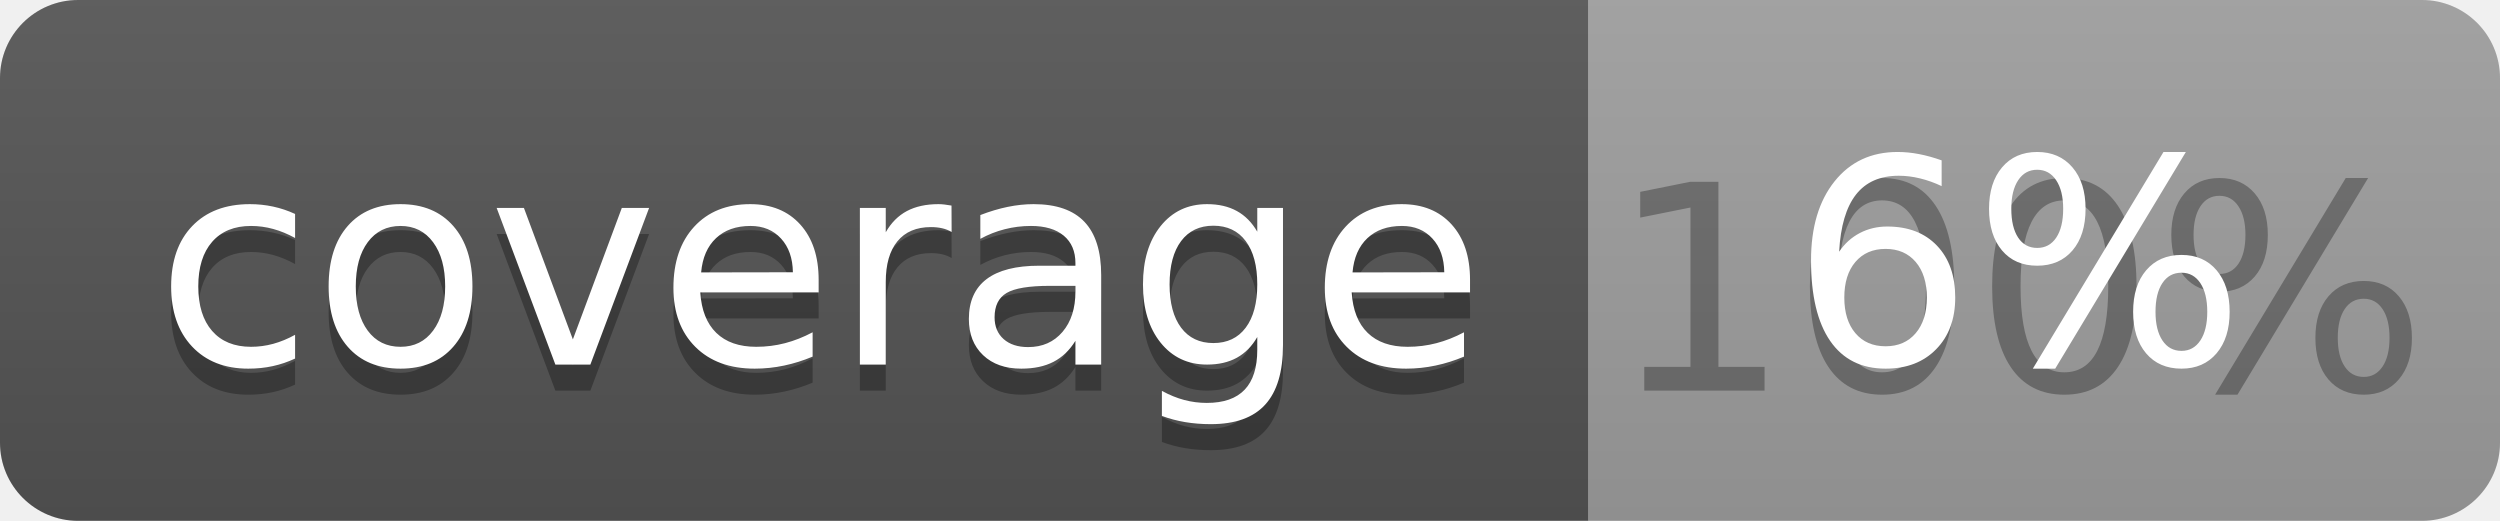
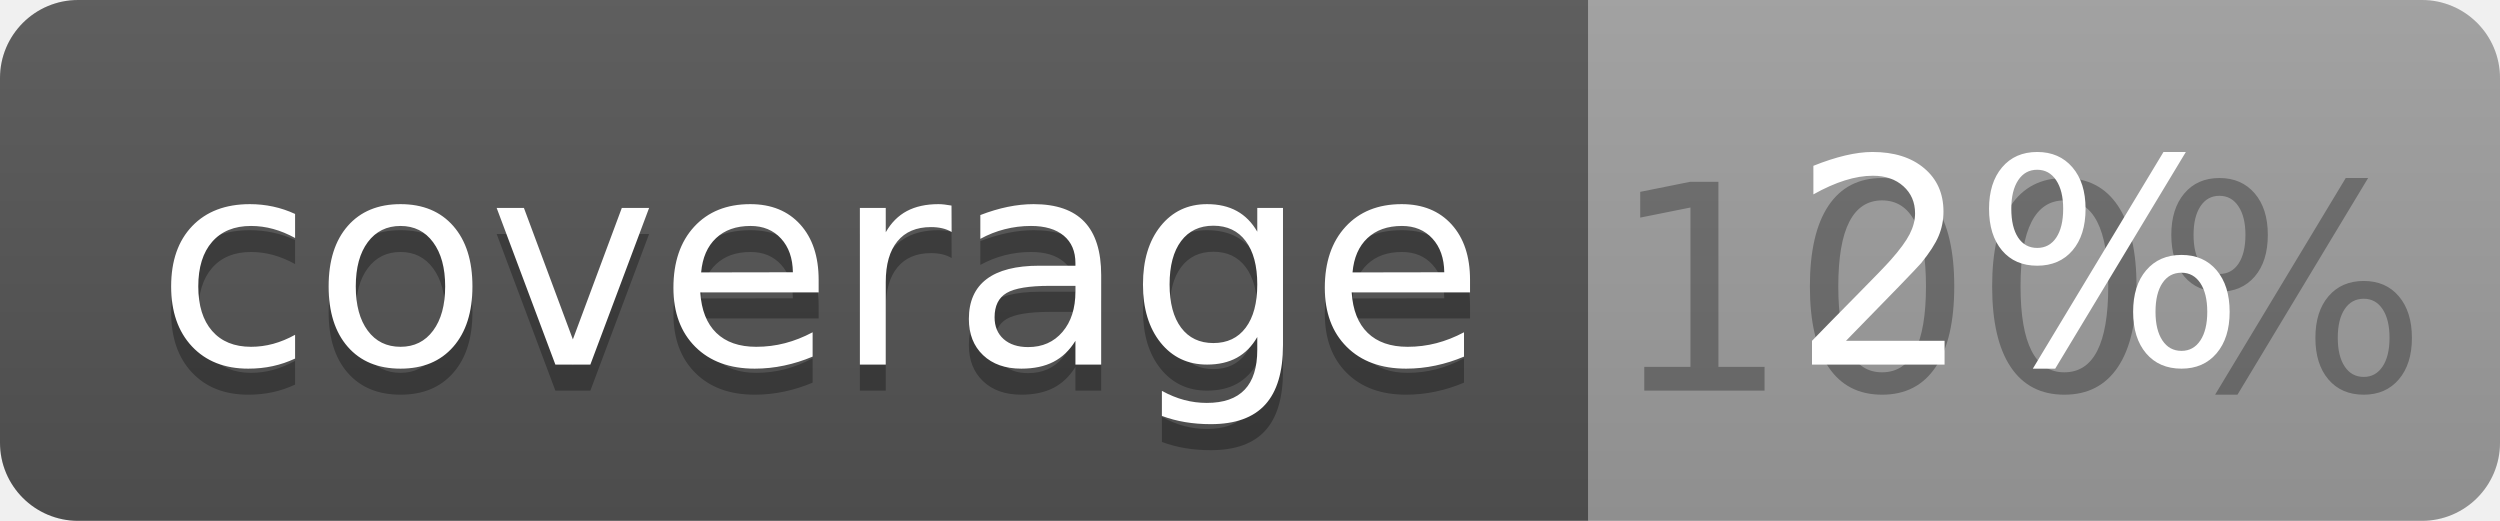
<svg xmlns="http://www.w3.org/2000/svg" width="96" height="20">
  <linearGradient id="b" x2="0" y2="100%">
    <stop offset="0" stop-color="#bbb" stop-opacity=".1" />
    <stop offset="1" stop-opacity=".1" />
  </linearGradient>
  <clipPath id="a">
    <rect width="96" height="20" rx="3" fill="#fff" />
  </clipPath>
  <g clip-path="url(#a)">
    <path fill="#555" d="M0 0h61v20H0z" />
    <path fill="#9F9F9F" d="M61 0h35v20H61z" />
    <path fill="url(#b)" d="M0 0h96v20H0z" />
  </g>
  <g fill="#fff" text-anchor="middle" font-family="DejaVu Sans,Verdana,Geneva,sans-serif" font-size="110">
    <text x="315" y="150" fill="#010101" fill-opacity=".3" transform="scale(.1)" textLength="510">coverage</text>
    <text x="315" y="140" transform="scale(.1)" textLength="510">coverage</text>
    <text x="775" y="150" fill="#010101" fill-opacity=".3" transform="scale(.1)" textLength="250">100%</text>
-     <text x="775" y="140" transform="scale(.1)" textLength="250">6%</text>
+     <text x="775" y="140" transform="scale(.1)" textLength="250">2%</text>
  </g>
</svg>
